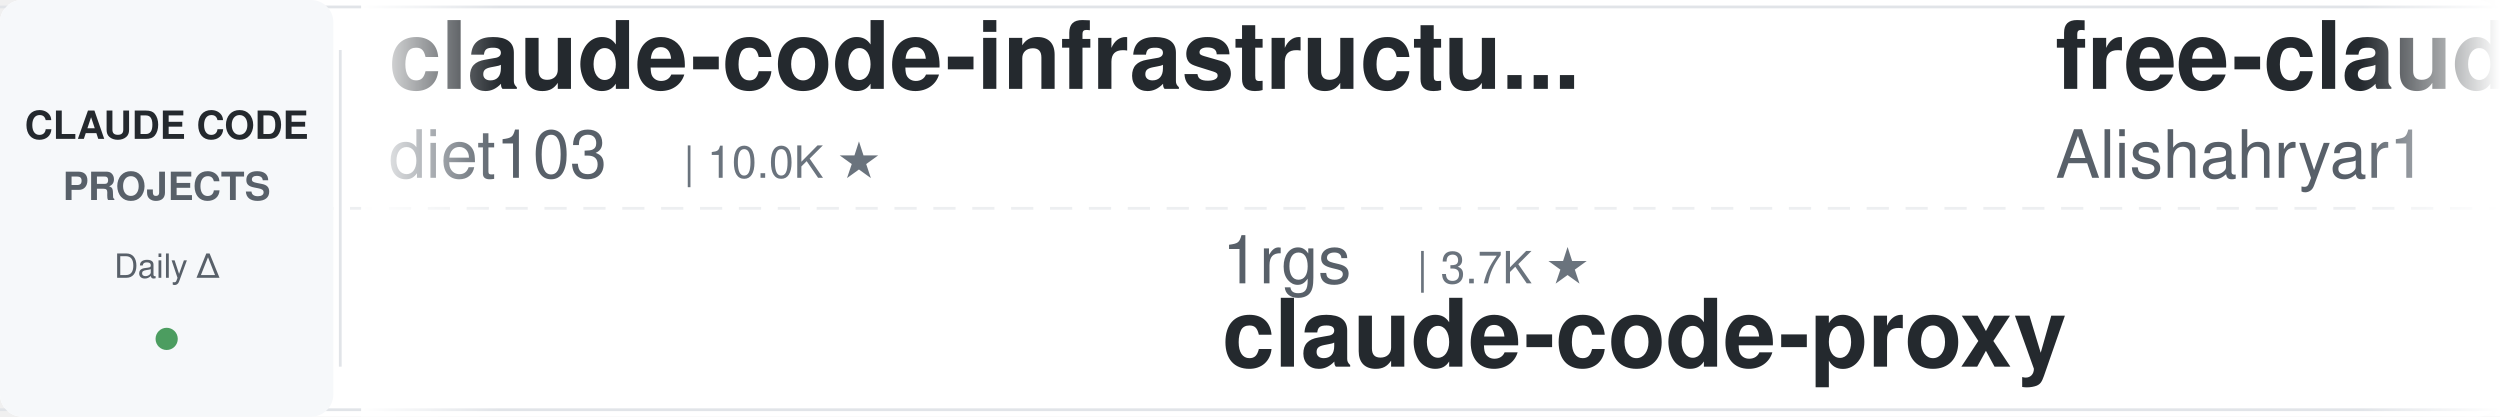
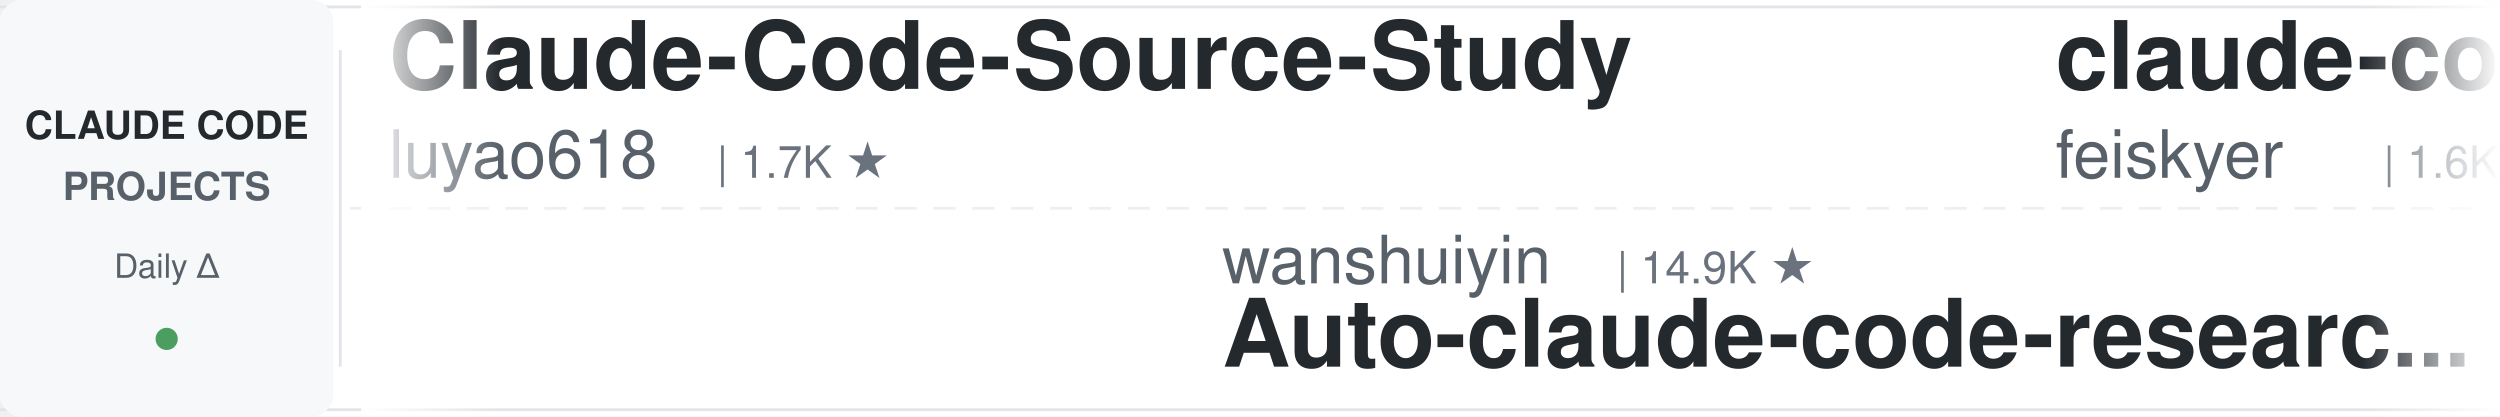
<svg xmlns="http://www.w3.org/2000/svg" width="900" height="150">
  <defs>
    <linearGradient id="leftFade" x1="0%" y1="0%" x2="100%" y2="0%">
      <stop offset="0%" style="stop-color:#ffffff;stop-opacity:1" />
      <stop offset="100%" style="stop-color:#ffffff;stop-opacity:0" />
    </linearGradient>
    <linearGradient id="rightFade" x1="0%" y1="0%" x2="100%" y2="0%">
      <stop offset="0%" style="stop-color:#ffffff;stop-opacity:0" />
      <stop offset="100%" style="stop-color:#ffffff;stop-opacity:1" />
    </linearGradient>
  </defs>
  <rect width="900" height="150" fill="#ffffff" rx="8" />
  <rect x="0" y="2" width="900" height="1" fill="#e1e4e8" />
  <rect x="0" y="147" width="900" height="1" fill="#e1e4e8" />
  <line x1="0" y1="75" x2="900" y2="75" stroke="#e1e4e8" stroke-width="1" stroke-dasharray="8 6" opacity="0.6" />
  <rect x="0" y="0" width="120" height="150" fill="#f6f8fa" rx="8" />
  <text x="60" y="50" font-family="-apple-system, BlinkMacSystemFont, 'Segoe UI', Helvetica, Arial, sans-serif" font-size="14" font-weight="600" fill="#24292e" text-anchor="middle">CLAUDE CODE</text>
  <text x="60" y="72" font-family="-apple-system, BlinkMacSystemFont, 'Segoe UI', Helvetica, Arial, sans-serif" font-size="14" font-weight="600" fill="#586069" text-anchor="middle">PROJECTS</text>
  <text x="60" y="100" font-family="-apple-system, BlinkMacSystemFont, 'Segoe UI', Helvetica, Arial, sans-serif" font-size="12" font-weight="500" fill="#586069" text-anchor="middle">Daily Δ</text>
  <circle cx="60" cy="122" r="4" fill="#22863a" opacity="0.8" />
  <rect x="122" y="18" width="1" height="114" fill="#e1e4e8" />
  <clipPath id="tickerClip">
    <rect x="130" y="0" width="770" height="150" />
  </clipPath>
  <g clip-path="url(#tickerClip)">
    <g id="tickerItems">
      <animateTransform attributeName="transform" attributeType="XML" type="translate" from="0 0" to="-3000 0" dur="54s" repeatCount="indefinite" />
      <g transform="translate(0, 0)">
-         <text x="140" y="32" font-family="-apple-system, BlinkMacSystemFont, 'Segoe UI', Helvetica, Arial, sans-serif" font-size="34" font-weight="600" fill="#24292e">claude-code-infrastructu...</text>
-         <text x="140" y="64" font-family="-apple-system, BlinkMacSystemFont, 'Segoe UI', Helvetica, Arial, sans-serif" font-size="24" font-weight="400" fill="#586069">diet103</text>
-         <text x="246" y="64" font-family="-apple-system, BlinkMacSystemFont, 'Segoe UI', Helvetica, Arial, sans-serif" font-size="16" font-weight="500" fill="#6a737d">| 10.0K ★</text>
-       </g>
-       <g transform="translate(300, 0)">
-         <text x="140" y="102" font-family="-apple-system, BlinkMacSystemFont, 'Segoe UI', Helvetica, Arial, sans-serif" font-size="24" font-weight="400" fill="#586069">1rgs</text>
-         <text x="210" y="102" font-family="-apple-system, BlinkMacSystemFont, 'Segoe UI', Helvetica, Arial, sans-serif" font-size="16" font-weight="500" fill="#6a737d">| 3.7K ★</text>
-         <text x="140" y="132" font-family="-apple-system, BlinkMacSystemFont, 'Segoe UI', Helvetica, Arial, sans-serif" font-size="34" font-weight="600" fill="#24292e">claude-code-proxy</text>
-       </g>
-       <g transform="translate(600, 0)">
-         <text x="140" y="32" font-family="-apple-system, BlinkMacSystemFont, 'Segoe UI', Helvetica, Arial, sans-serif" font-size="34" font-weight="600" fill="#24292e">free-claude-code</text>
-         <text x="140" y="64" font-family="-apple-system, BlinkMacSystemFont, 'Segoe UI', Helvetica, Arial, sans-serif" font-size="24" font-weight="400" fill="#586069">Alishahryar1</text>
-         <text x="306" y="64" font-family="-apple-system, BlinkMacSystemFont, 'Segoe UI', Helvetica, Arial, sans-serif" font-size="16" font-weight="500" fill="#6a737d">| 46.3K ★</text>
-       </g>
-       <g transform="translate(900, 0)">
-         <text x="140" y="102" font-family="-apple-system, BlinkMacSystemFont, 'Segoe UI', Helvetica, Arial, sans-serif" font-size="24" font-weight="400" fill="#586069">Piebald-AI</text>
-         <text x="282" y="102" font-family="-apple-system, BlinkMacSystemFont, 'Segoe UI', Helvetica, Arial, sans-serif" font-size="16" font-weight="500" fill="#6a737d">| 12.4K ★</text>
-         <text x="140" y="132" font-family="-apple-system, BlinkMacSystemFont, 'Segoe UI', Helvetica, Arial, sans-serif" font-size="34" font-weight="600" fill="#24292e">claude-code-system-promp...</text>
-       </g>
-       <g transform="translate(1200, 0)">
        <text x="140" y="32" font-family="-apple-system, BlinkMacSystemFont, 'Segoe UI', Helvetica, Arial, sans-serif" font-size="34" font-weight="600" fill="#24292e">Claude-Code-Source-Study</text>
        <text x="140" y="64" font-family="-apple-system, BlinkMacSystemFont, 'Segoe UI', Helvetica, Arial, sans-serif" font-size="24" font-weight="400" fill="#586069">luyao618</text>
        <text x="258" y="64" font-family="-apple-system, BlinkMacSystemFont, 'Segoe UI', Helvetica, Arial, sans-serif" font-size="16" font-weight="500" fill="#6a737d">| 1.7K ★</text>
      </g>
+       <g transform="translate(300, 0)">
+         <text x="140" y="102" font-family="-apple-system, BlinkMacSystemFont, 'Segoe UI', Helvetica, Arial, sans-serif" font-size="24" font-weight="400" fill="#586069">wanshuiyin</text>
+         <text x="282" y="102" font-family="-apple-system, BlinkMacSystemFont, 'Segoe UI', Helvetica, Arial, sans-serif" font-size="16" font-weight="500" fill="#6a737d">| 14.9K ★</text>
+         <text x="140" y="132" font-family="-apple-system, BlinkMacSystemFont, 'Segoe UI', Helvetica, Arial, sans-serif" font-size="34" font-weight="600" fill="#24292e">Auto-claude-code-researc...</text>
+       </g>
+       <g transform="translate(600, 0)">
+         <text x="140" y="32" font-family="-apple-system, BlinkMacSystemFont, 'Segoe UI', Helvetica, Arial, sans-serif" font-size="34" font-weight="600" fill="#24292e">claude-code-settings</text>
+         <text x="140" y="64" font-family="-apple-system, BlinkMacSystemFont, 'Segoe UI', Helvetica, Arial, sans-serif" font-size="24" font-weight="400" fill="#586069">feiskyer</text>
+         <text x="258" y="64" font-family="-apple-system, BlinkMacSystemFont, 'Segoe UI', Helvetica, Arial, sans-serif" font-size="16" font-weight="500" fill="#6a737d">| 1.6K ★</text>
+       </g>
+       <g transform="translate(900, 0)">
+         <text x="140" y="102" font-family="-apple-system, BlinkMacSystemFont, 'Segoe UI', Helvetica, Arial, sans-serif" font-size="24" font-weight="400" fill="#586069">simonw</text>
+         <text x="234" y="102" font-family="-apple-system, BlinkMacSystemFont, 'Segoe UI', Helvetica, Arial, sans-serif" font-size="16" font-weight="500" fill="#6a737d">| 1.7K ★</text>
+         <text x="140" y="132" font-family="-apple-system, BlinkMacSystemFont, 'Segoe UI', Helvetica, Arial, sans-serif" font-size="34" font-weight="600" fill="#24292e">claude-code-transcripts</text>
+       </g>
+       <g transform="translate(1200, 0)">
+         <text x="140" y="32" font-family="-apple-system, BlinkMacSystemFont, 'Segoe UI', Helvetica, Arial, sans-serif" font-size="34" font-weight="600" fill="#24292e">claude-code-engineering</text>
+         <text x="140" y="64" font-family="-apple-system, BlinkMacSystemFont, 'Segoe UI', Helvetica, Arial, sans-serif" font-size="24" font-weight="400" fill="#586069">huangjia2019</text>
+         <text x="306" y="64" font-family="-apple-system, BlinkMacSystemFont, 'Segoe UI', Helvetica, Arial, sans-serif" font-size="16" font-weight="500" fill="#6a737d">| 1.1K ★</text>
+       </g>
      <g transform="translate(1500, 0)">
-         <text x="140" y="102" font-family="-apple-system, BlinkMacSystemFont, 'Segoe UI', Helvetica, Arial, sans-serif" font-size="24" font-weight="400" fill="#586069">lintsinghua</text>
-         <text x="294" y="102" font-family="-apple-system, BlinkMacSystemFont, 'Segoe UI', Helvetica, Arial, sans-serif" font-size="16" font-weight="500" fill="#6a737d">| 4.1K ★</text>
-         <text x="140" y="132" font-family="-apple-system, BlinkMacSystemFont, 'Segoe UI', Helvetica, Arial, sans-serif" font-size="34" font-weight="600" fill="#24292e">claude-code-book</text>
+         <text x="140" y="102" font-family="-apple-system, BlinkMacSystemFont, 'Segoe UI', Helvetica, Arial, sans-serif" font-size="24" font-weight="400" fill="#586069">JrCx7scC</text>
+         <text x="258" y="102" font-family="-apple-system, BlinkMacSystemFont, 'Segoe UI', Helvetica, Arial, sans-serif" font-size="16" font-weight="500" fill="#6a737d">| 374 ★</text>
+         <text x="140" y="132" font-family="-apple-system, BlinkMacSystemFont, 'Segoe UI', Helvetica, Arial, sans-serif" font-size="34" font-weight="600" fill="#24292e">claude-code-source</text>
      </g>
      <g transform="translate(1800, 0)">
-         <text x="140" y="32" font-family="-apple-system, BlinkMacSystemFont, 'Segoe UI', Helvetica, Arial, sans-serif" font-size="34" font-weight="600" fill="#24292e">Claude-Code-Game-Studios</text>
-         <text x="140" y="64" font-family="-apple-system, BlinkMacSystemFont, 'Segoe UI', Helvetica, Arial, sans-serif" font-size="24" font-weight="400" fill="#586069">Donchitos</text>
-         <text x="270" y="64" font-family="-apple-system, BlinkMacSystemFont, 'Segoe UI', Helvetica, Arial, sans-serif" font-size="16" font-weight="500" fill="#6a737d">| 24.3K ★</text>
+         <text x="140" y="32" font-family="-apple-system, BlinkMacSystemFont, 'Segoe UI', Helvetica, Arial, sans-serif" font-size="34" font-weight="600" fill="#24292e">claude-code-plugins-plus...</text>
+         <text x="140" y="64" font-family="-apple-system, BlinkMacSystemFont, 'Segoe UI', Helvetica, Arial, sans-serif" font-size="24" font-weight="400" fill="#586069">jeremylongshore</text>
+         <text x="342" y="64" font-family="-apple-system, BlinkMacSystemFont, 'Segoe UI', Helvetica, Arial, sans-serif" font-size="16" font-weight="500" fill="#6a737d">| 2.7K ★</text>
      </g>
      <g transform="translate(2100, 0)">
-         <text x="140" y="102" font-family="-apple-system, BlinkMacSystemFont, 'Segoe UI', Helvetica, Arial, sans-serif" font-size="24" font-weight="400" fill="#586069">OneRedOak</text>
-         <text x="270" y="102" font-family="-apple-system, BlinkMacSystemFont, 'Segoe UI', Helvetica, Arial, sans-serif" font-size="16" font-weight="500" fill="#6a737d">| 3.9K ★</text>
-         <text x="140" y="132" font-family="-apple-system, BlinkMacSystemFont, 'Segoe UI', Helvetica, Arial, sans-serif" font-size="34" font-weight="600" fill="#24292e">claude-code-workflows</text>
+         <text x="140" y="102" font-family="-apple-system, BlinkMacSystemFont, 'Segoe UI', Helvetica, Arial, sans-serif" font-size="24" font-weight="400" fill="#586069">shareAI-lab</text>
+         <text x="294" y="102" font-family="-apple-system, BlinkMacSystemFont, 'Segoe UI', Helvetica, Arial, sans-serif" font-size="16" font-weight="500" fill="#6a737d">| 74.8K ★</text>
+         <text x="140" y="132" font-family="-apple-system, BlinkMacSystemFont, 'Segoe UI', Helvetica, Arial, sans-serif" font-size="34" font-weight="600" fill="#24292e">learn-claude-code</text>
      </g>
      <g transform="translate(2400, 0)">
-         <text x="140" y="32" font-family="-apple-system, BlinkMacSystemFont, 'Segoe UI', Helvetica, Arial, sans-serif" font-size="34" font-weight="600" fill="#24292e">oh-my-claudecode</text>
-         <text x="140" y="64" font-family="-apple-system, BlinkMacSystemFont, 'Segoe UI', Helvetica, Arial, sans-serif" font-size="24" font-weight="400" fill="#586069">Yeachan-Heo</text>
-         <text x="294" y="64" font-family="-apple-system, BlinkMacSystemFont, 'Segoe UI', Helvetica, Arial, sans-serif" font-size="16" font-weight="500" fill="#6a737d">| 38.7K ★</text>
+         <text x="140" y="32" font-family="-apple-system, BlinkMacSystemFont, 'Segoe UI', Helvetica, Arial, sans-serif" font-size="34" font-weight="600" fill="#24292e">claude-code-analysis</text>
+         <text x="140" y="64" font-family="-apple-system, BlinkMacSystemFont, 'Segoe UI', Helvetica, Arial, sans-serif" font-size="24" font-weight="400" fill="#586069">liuup</text>
+         <text x="222" y="64" font-family="-apple-system, BlinkMacSystemFont, 'Segoe UI', Helvetica, Arial, sans-serif" font-size="16" font-weight="500" fill="#6a737d">| 3.8K ★</text>
      </g>
      <g transform="translate(2700, 0)">
-         <text x="140" y="102" font-family="-apple-system, BlinkMacSystemFont, 'Segoe UI', Helvetica, Arial, sans-serif" font-size="24" font-weight="400" fill="#586069">AprilNEA</text>
-         <text x="258" y="102" font-family="-apple-system, BlinkMacSystemFont, 'Segoe UI', Helvetica, Arial, sans-serif" font-size="16" font-weight="500" fill="#6a737d">| 390 ★</text>
-         <text x="140" y="132" font-family="-apple-system, BlinkMacSystemFont, 'Segoe UI', Helvetica, Arial, sans-serif" font-size="34" font-weight="600" fill="#24292e">claude-code-source</text>
+         <text x="140" y="102" font-family="-apple-system, BlinkMacSystemFont, 'Segoe UI', Helvetica, Arial, sans-serif" font-size="24" font-weight="400" fill="#586069">zebbern</text>
+         <text x="246" y="102" font-family="-apple-system, BlinkMacSystemFont, 'Segoe UI', Helvetica, Arial, sans-serif" font-size="16" font-weight="500" fill="#6a737d">| 4.6K ★</text>
+         <text x="140" y="132" font-family="-apple-system, BlinkMacSystemFont, 'Segoe UI', Helvetica, Arial, sans-serif" font-size="34" font-weight="600" fill="#24292e">claude-code-guide</text>
      </g>
      <g transform="translate(3000, 0)">
-         <text x="140" y="32" font-family="-apple-system, BlinkMacSystemFont, 'Segoe UI', Helvetica, Arial, sans-serif" font-size="34" font-weight="600" fill="#24292e">claude-code-infrastructu...</text>
-         <text x="140" y="64" font-family="-apple-system, BlinkMacSystemFont, 'Segoe UI', Helvetica, Arial, sans-serif" font-size="24" font-weight="400" fill="#586069">diet103</text>
-         <text x="246" y="64" font-family="-apple-system, BlinkMacSystemFont, 'Segoe UI', Helvetica, Arial, sans-serif" font-size="16" font-weight="500" fill="#6a737d">| 10.0K ★</text>
+         <text x="140" y="32" font-family="-apple-system, BlinkMacSystemFont, 'Segoe UI', Helvetica, Arial, sans-serif" font-size="34" font-weight="600" fill="#24292e">Claude-Code-Source-Study</text>
+         <text x="140" y="64" font-family="-apple-system, BlinkMacSystemFont, 'Segoe UI', Helvetica, Arial, sans-serif" font-size="24" font-weight="400" fill="#586069">luyao618</text>
+         <text x="258" y="64" font-family="-apple-system, BlinkMacSystemFont, 'Segoe UI', Helvetica, Arial, sans-serif" font-size="16" font-weight="500" fill="#6a737d">| 1.7K ★</text>
      </g>
      <g transform="translate(3300, 0)">
-         <text x="140" y="102" font-family="-apple-system, BlinkMacSystemFont, 'Segoe UI', Helvetica, Arial, sans-serif" font-size="24" font-weight="400" fill="#586069">1rgs</text>
-         <text x="210" y="102" font-family="-apple-system, BlinkMacSystemFont, 'Segoe UI', Helvetica, Arial, sans-serif" font-size="16" font-weight="500" fill="#6a737d">| 3.7K ★</text>
-         <text x="140" y="132" font-family="-apple-system, BlinkMacSystemFont, 'Segoe UI', Helvetica, Arial, sans-serif" font-size="34" font-weight="600" fill="#24292e">claude-code-proxy</text>
+         <text x="140" y="102" font-family="-apple-system, BlinkMacSystemFont, 'Segoe UI', Helvetica, Arial, sans-serif" font-size="24" font-weight="400" fill="#586069">wanshuiyin</text>
+         <text x="282" y="102" font-family="-apple-system, BlinkMacSystemFont, 'Segoe UI', Helvetica, Arial, sans-serif" font-size="16" font-weight="500" fill="#6a737d">| 14.9K ★</text>
+         <text x="140" y="132" font-family="-apple-system, BlinkMacSystemFont, 'Segoe UI', Helvetica, Arial, sans-serif" font-size="34" font-weight="600" fill="#24292e">Auto-claude-code-researc...</text>
      </g>
      <g transform="translate(3600, 0)">
-         <text x="140" y="32" font-family="-apple-system, BlinkMacSystemFont, 'Segoe UI', Helvetica, Arial, sans-serif" font-size="34" font-weight="600" fill="#24292e">free-claude-code</text>
-         <text x="140" y="64" font-family="-apple-system, BlinkMacSystemFont, 'Segoe UI', Helvetica, Arial, sans-serif" font-size="24" font-weight="400" fill="#586069">Alishahryar1</text>
-         <text x="306" y="64" font-family="-apple-system, BlinkMacSystemFont, 'Segoe UI', Helvetica, Arial, sans-serif" font-size="16" font-weight="500" fill="#6a737d">| 46.3K ★</text>
+         <text x="140" y="32" font-family="-apple-system, BlinkMacSystemFont, 'Segoe UI', Helvetica, Arial, sans-serif" font-size="34" font-weight="600" fill="#24292e">claude-code-settings</text>
+         <text x="140" y="64" font-family="-apple-system, BlinkMacSystemFont, 'Segoe UI', Helvetica, Arial, sans-serif" font-size="24" font-weight="400" fill="#586069">feiskyer</text>
+         <text x="258" y="64" font-family="-apple-system, BlinkMacSystemFont, 'Segoe UI', Helvetica, Arial, sans-serif" font-size="16" font-weight="500" fill="#6a737d">| 1.6K ★</text>
      </g>
      <g transform="translate(3900, 0)">
-         <text x="140" y="102" font-family="-apple-system, BlinkMacSystemFont, 'Segoe UI', Helvetica, Arial, sans-serif" font-size="24" font-weight="400" fill="#586069">Piebald-AI</text>
-         <text x="282" y="102" font-family="-apple-system, BlinkMacSystemFont, 'Segoe UI', Helvetica, Arial, sans-serif" font-size="16" font-weight="500" fill="#6a737d">| 12.4K ★</text>
-         <text x="140" y="132" font-family="-apple-system, BlinkMacSystemFont, 'Segoe UI', Helvetica, Arial, sans-serif" font-size="34" font-weight="600" fill="#24292e">claude-code-system-promp...</text>
+         <text x="140" y="102" font-family="-apple-system, BlinkMacSystemFont, 'Segoe UI', Helvetica, Arial, sans-serif" font-size="24" font-weight="400" fill="#586069">simonw</text>
+         <text x="234" y="102" font-family="-apple-system, BlinkMacSystemFont, 'Segoe UI', Helvetica, Arial, sans-serif" font-size="16" font-weight="500" fill="#6a737d">| 1.7K ★</text>
+         <text x="140" y="132" font-family="-apple-system, BlinkMacSystemFont, 'Segoe UI', Helvetica, Arial, sans-serif" font-size="34" font-weight="600" fill="#24292e">claude-code-transcripts</text>
      </g>
    </g>
  </g>
  <rect x="130" y="0" width="50" height="150" fill="url(#leftFade)" />
  <rect x="850" y="0" width="50" height="150" fill="url(#rightFade)" />
</svg>
